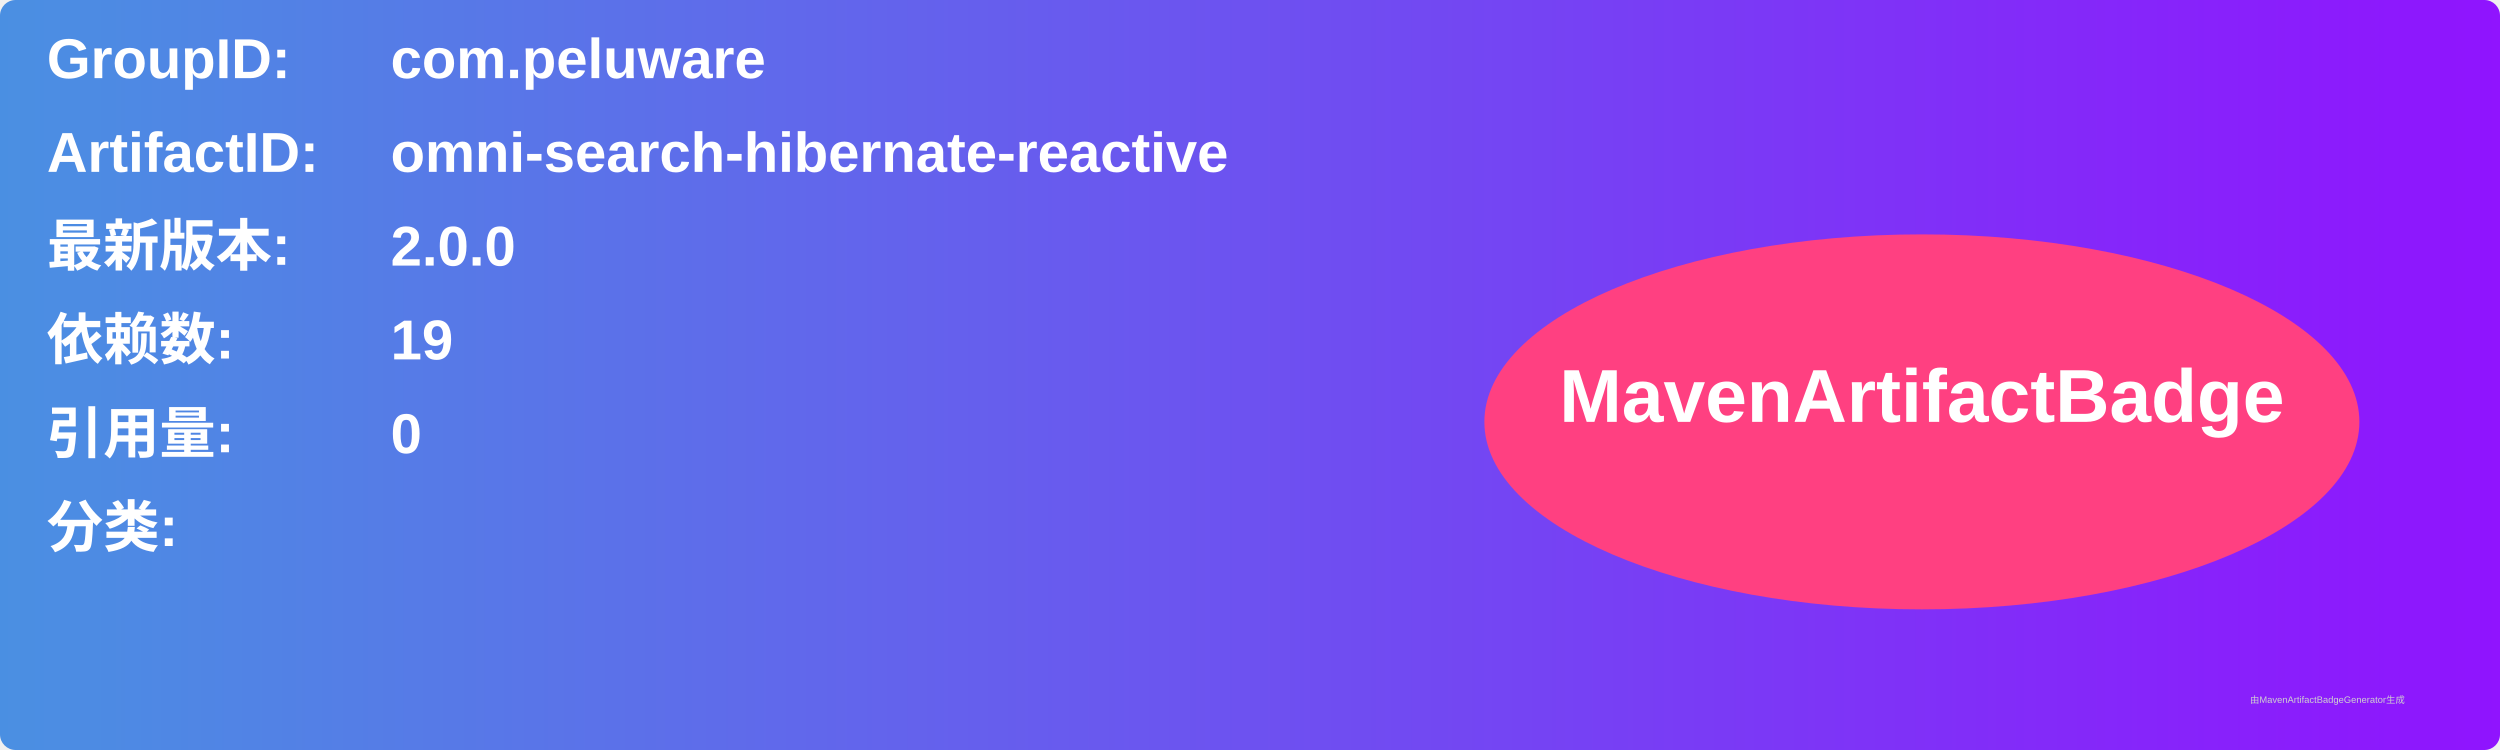
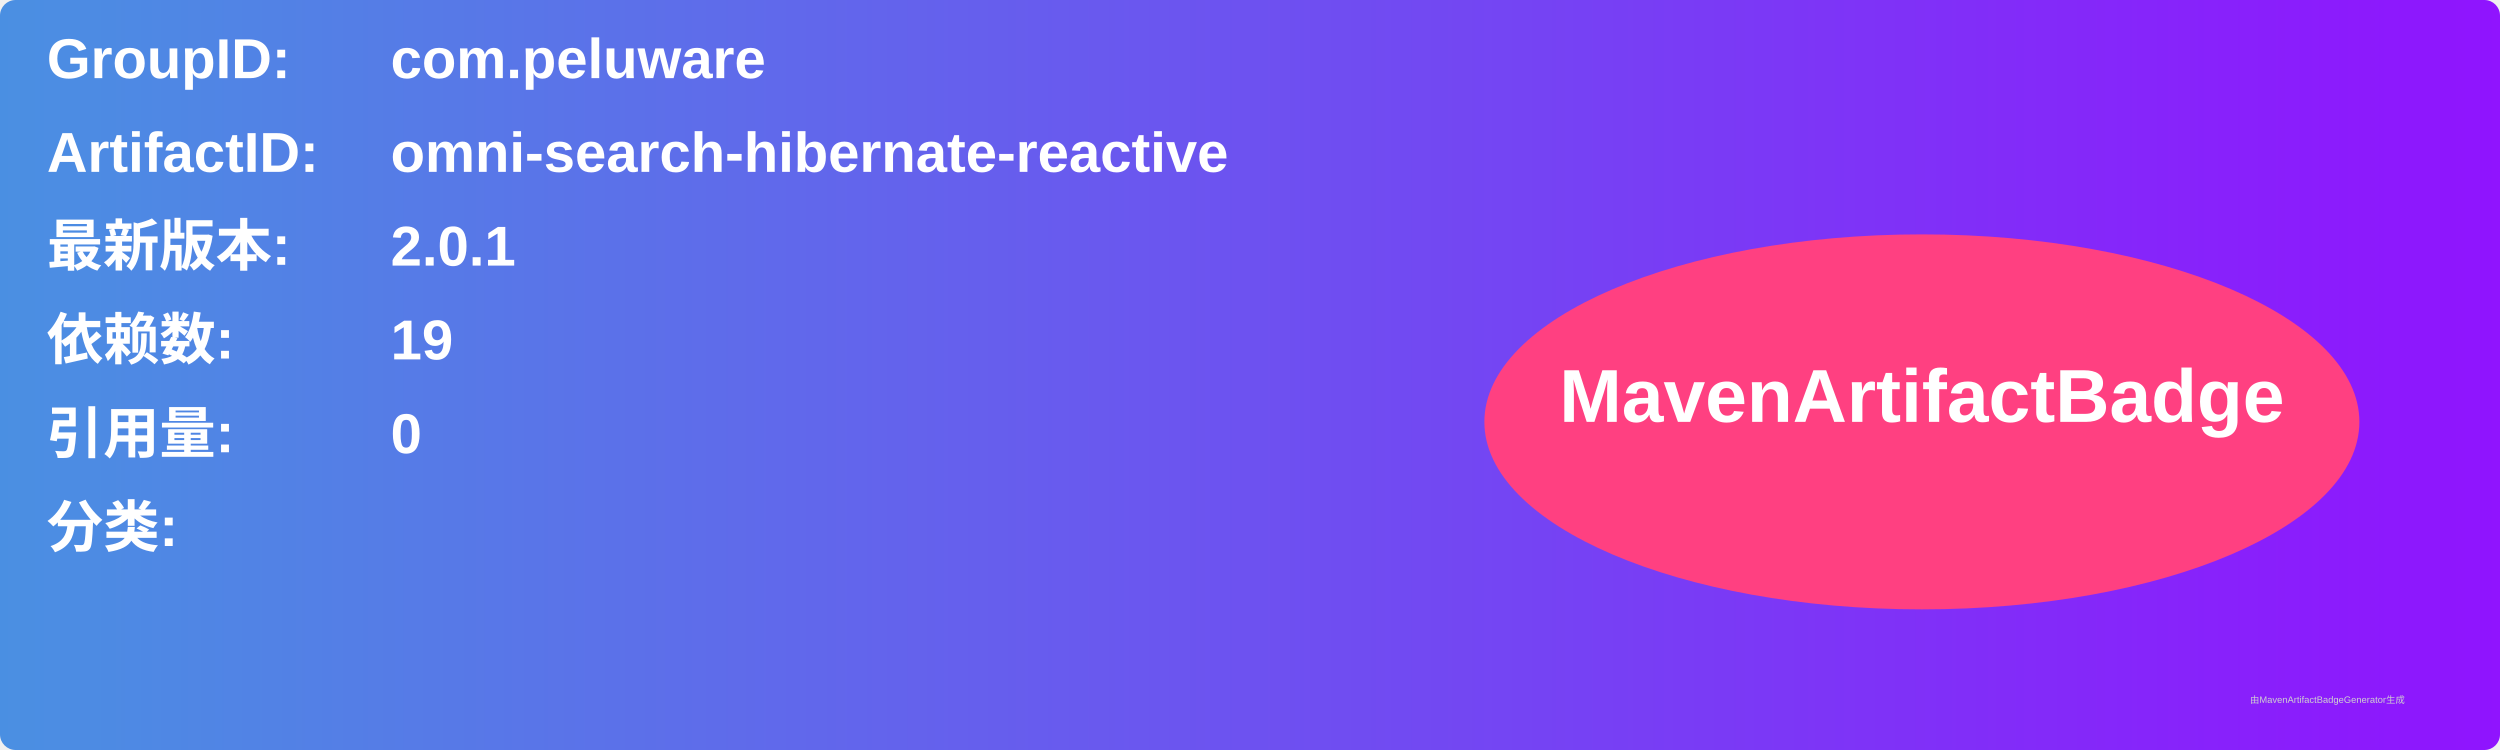
<svg xmlns="http://www.w3.org/2000/svg" width="800" height="240" viewBox="0 0 800 240">
  <linearGradient id="grad" x1="0%" y1="0%" x2="100%" y2="0%">
    <stop offset="0%" stop-color="#4a90e2" />
    <stop offset="100%" stop-color="#9013fe" />
  </linearGradient>
  <rect width="100%" height="100%" rx="5" ry="5" fill="url(#grad)" />
  <g transform="translate(15, 15)">
    <text x="0" y="10" font-family="Arial" font-size="18" fill="white" font-weight="bold" width="260">GroupID:</text>
    <text x="110" y="10" font-family="Arial" font-size="18" fill="white" font-weight="bold" width="460">com.peluware</text>
    <text x="0" y="40" font-family="Arial" font-size="18" fill="white" font-weight="bold" width="260">ArtifactID:</text>
    <text x="110" y="40" font-family="Arial" font-size="18" fill="white" font-weight="bold" width="460">omni-search-hibernate-reactive</text>
    <text x="0" y="70" font-family="Arial" font-size="18" fill="white" font-weight="bold">最新版本:</text>
    <text x="110" y="70" font-family="Arial" font-size="18" fill="white" font-weight="bold">
-       <tspan font-weight="bold">2.0.0</tspan>
+       <tspan font-weight="bold">2.0.1</tspan>
    </text>
    <text x="0" y="100" font-family="Arial" font-size="18" fill="white" font-weight="bold">依赖数: </text>
    <text x="110" y="100" font-family="Arial" font-size="18" fill="white">
      <tspan font-weight="bold">19</tspan>
    </text>
    <text x="0" y="130" font-family="Arial" font-size="18" fill="white" font-weight="bold">引用量: </text>
    <text x="110" y="130" font-family="Arial" font-size="18" fill="white">
      <tspan font-weight="bold">0</tspan>
    </text>
    <text x="0" y="160" font-family="Arial" font-size="18" fill="white" font-weight="bold">分类:</text>
    <text x="10" y="190" font-family="Arial" font-size="10" fill="white">
      <tspan font-weight="bold" />
    </text>
    <ellipse cx="600" cy="120" rx="140" ry="60" fill="#ff4081" />
    <text x="600" y="120" text-anchor="middle" font-family="Arial" font-size="24" fill="white" font-weight="bold">MavenArtifactBadge</text>
  </g>
  <text x="720" y="225" font-family="Arial" font-size="3" fill="#d0d0d0">由MavenArtifactBadgeGenerator生成</text>
</svg>
